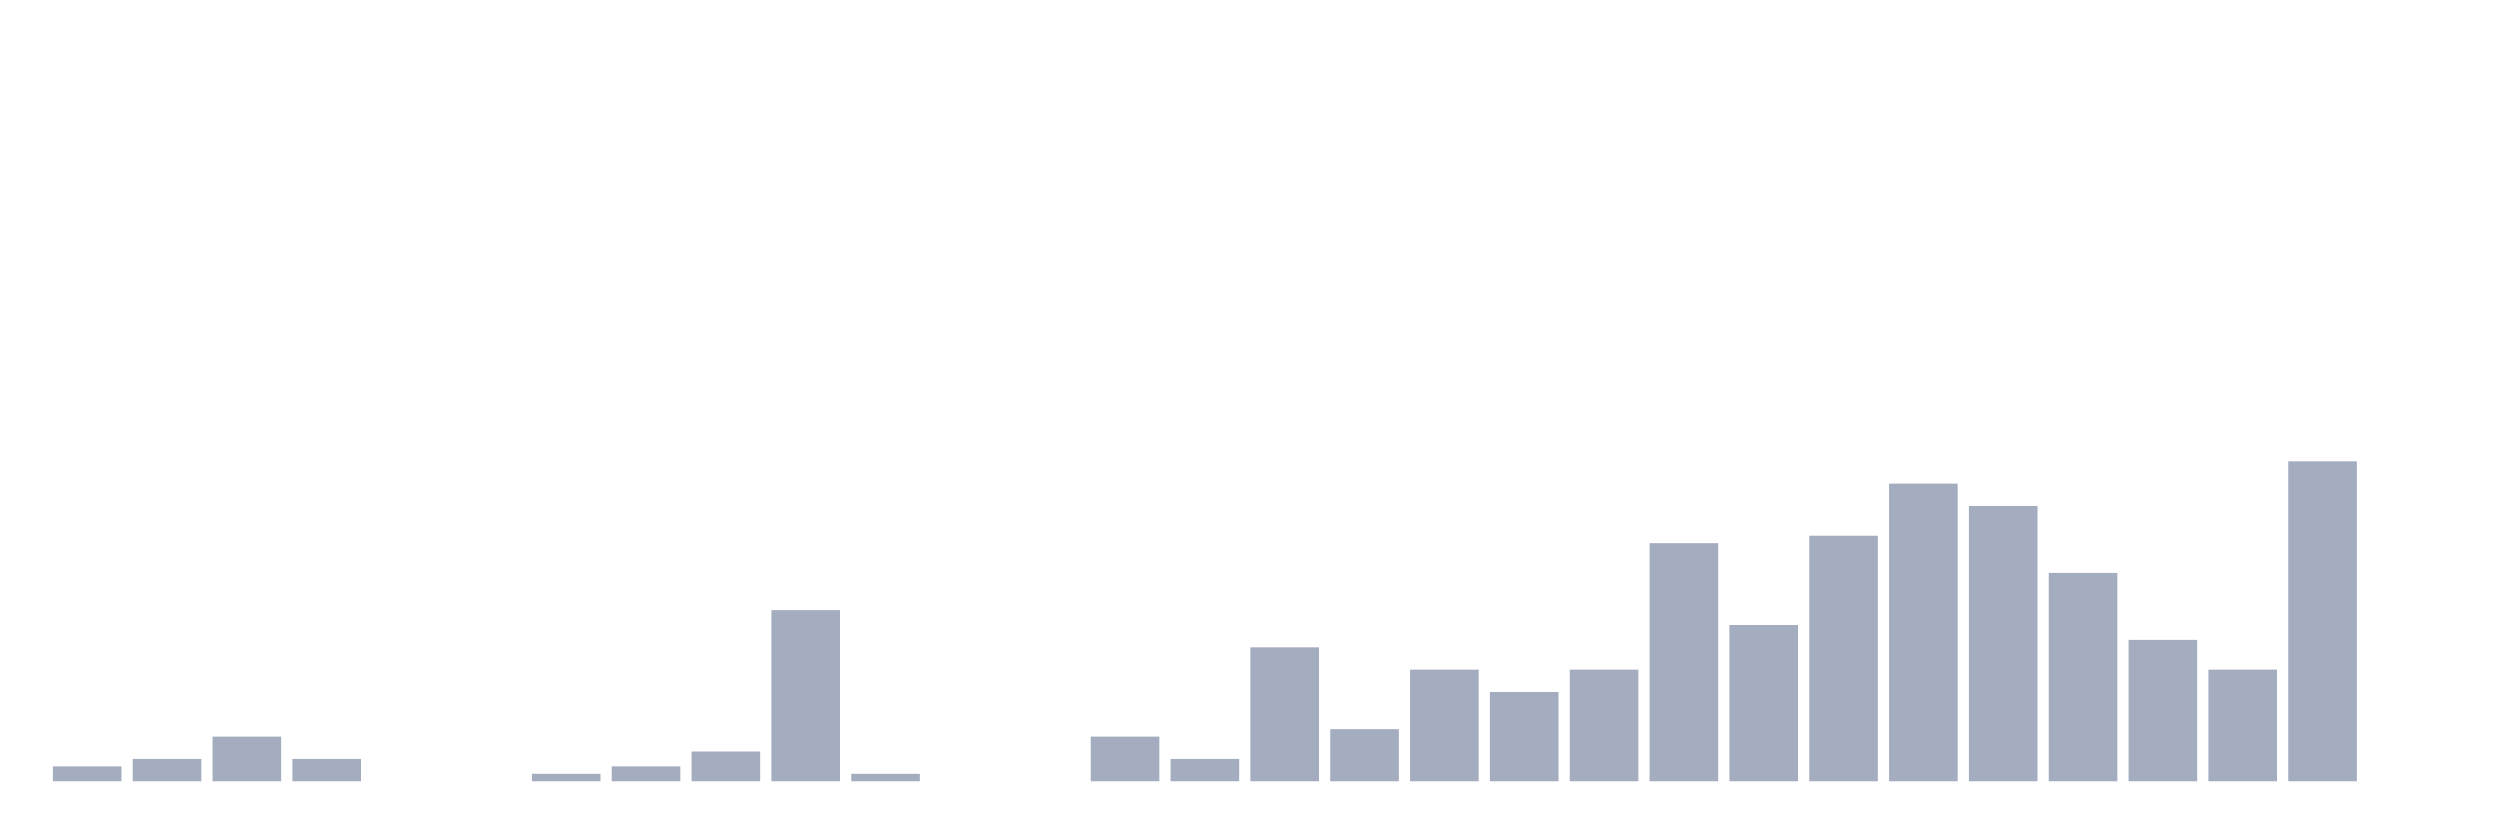
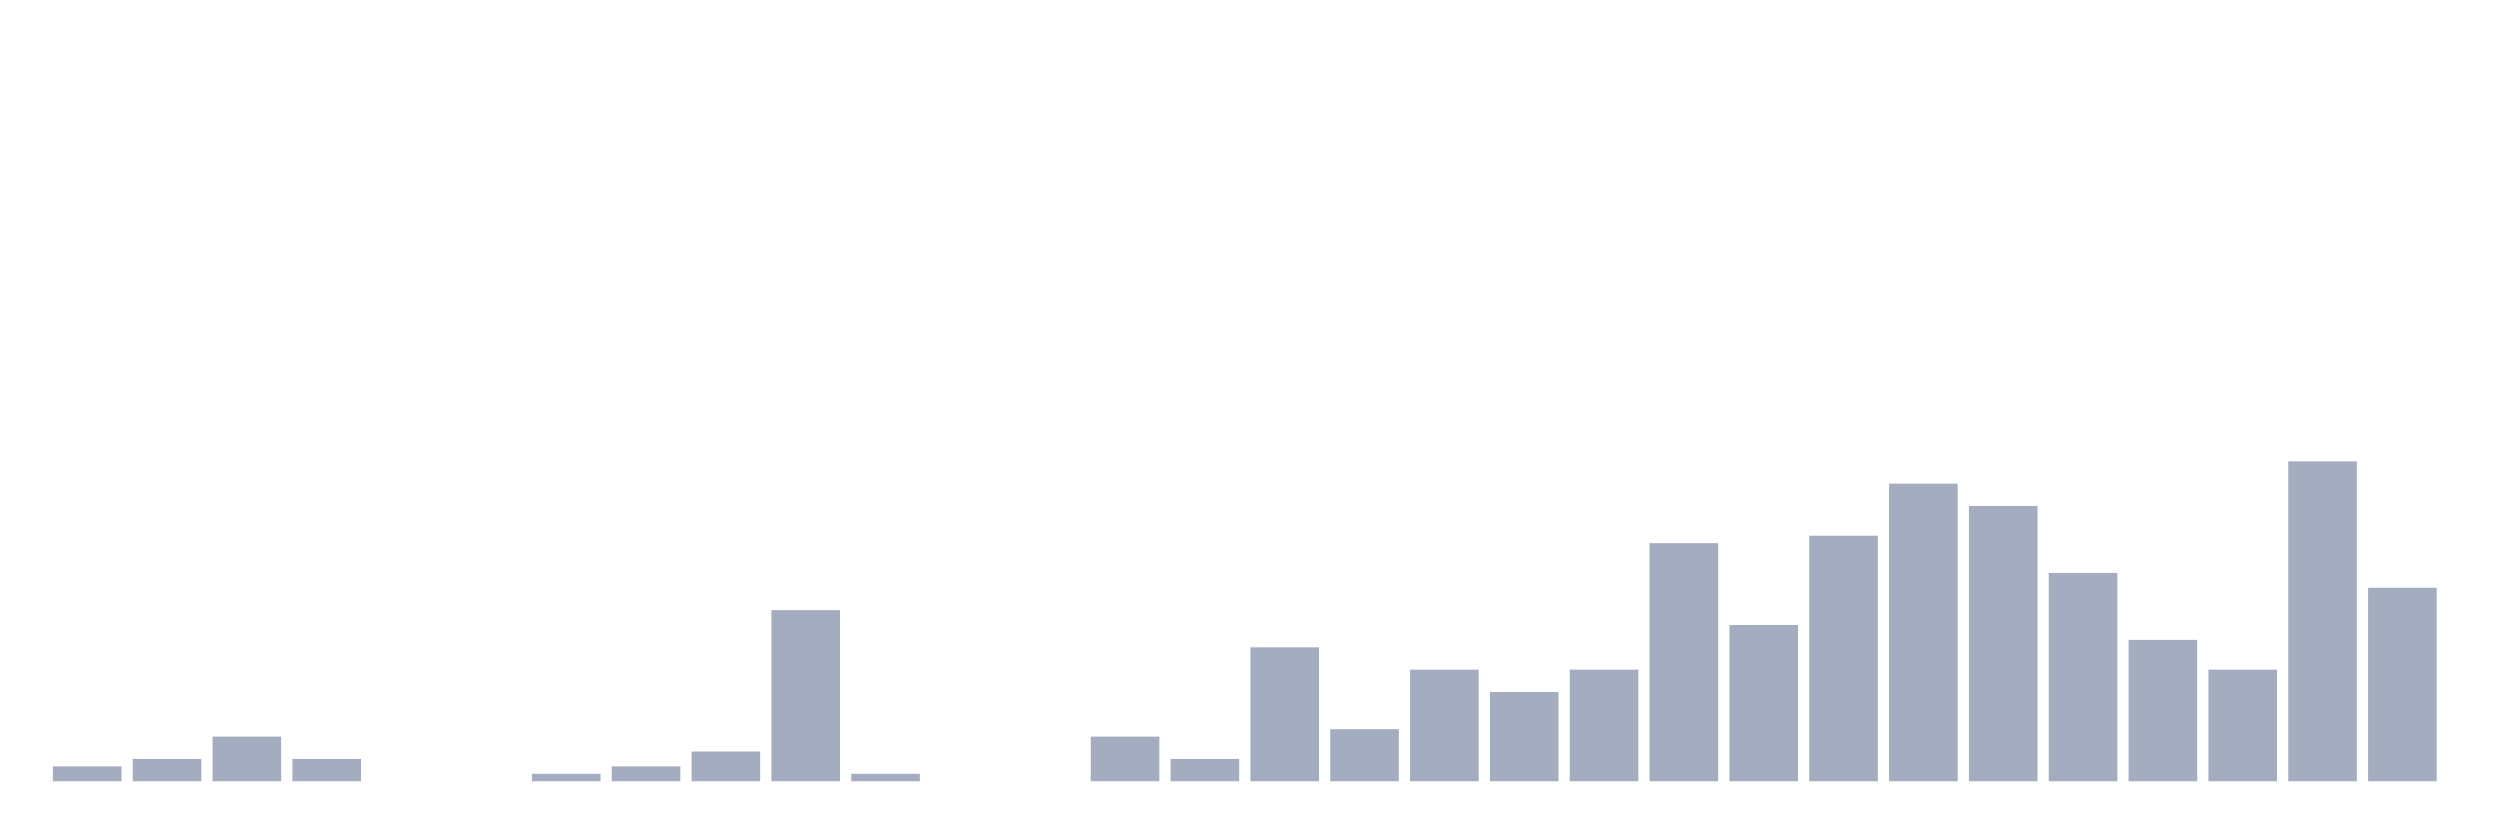
<svg xmlns="http://www.w3.org/2000/svg" viewBox="0 0 480 160">
  <g transform="translate(10,10)">
    <rect class="bar" x="0.153" width="13.175" y="137.143" height="2.857" fill="rgb(164,173,192)" />
    <rect class="bar" x="15.482" width="13.175" y="135.714" height="4.286" fill="rgb(164,173,192)" />
    <rect class="bar" x="30.81" width="13.175" y="131.429" height="8.571" fill="rgb(164,173,192)" />
    <rect class="bar" x="46.138" width="13.175" y="135.714" height="4.286" fill="rgb(164,173,192)" />
    <rect class="bar" x="61.466" width="13.175" y="140" height="0" fill="rgb(164,173,192)" />
    <rect class="bar" x="76.794" width="13.175" y="140" height="0" fill="rgb(164,173,192)" />
    <rect class="bar" x="92.123" width="13.175" y="138.571" height="1.429" fill="rgb(164,173,192)" />
    <rect class="bar" x="107.451" width="13.175" y="137.143" height="2.857" fill="rgb(164,173,192)" />
    <rect class="bar" x="122.779" width="13.175" y="134.286" height="5.714" fill="rgb(164,173,192)" />
    <rect class="bar" x="138.107" width="13.175" y="107.143" height="32.857" fill="rgb(164,173,192)" />
    <rect class="bar" x="153.436" width="13.175" y="138.571" height="1.429" fill="rgb(164,173,192)" />
    <rect class="bar" x="168.764" width="13.175" y="140" height="0" fill="rgb(164,173,192)" />
    <rect class="bar" x="184.092" width="13.175" y="140" height="0" fill="rgb(164,173,192)" />
    <rect class="bar" x="199.42" width="13.175" y="131.429" height="8.571" fill="rgb(164,173,192)" />
    <rect class="bar" x="214.748" width="13.175" y="135.714" height="4.286" fill="rgb(164,173,192)" />
    <rect class="bar" x="230.077" width="13.175" y="114.286" height="25.714" fill="rgb(164,173,192)" />
    <rect class="bar" x="245.405" width="13.175" y="130" height="10" fill="rgb(164,173,192)" />
    <rect class="bar" x="260.733" width="13.175" y="118.571" height="21.429" fill="rgb(164,173,192)" />
    <rect class="bar" x="276.061" width="13.175" y="122.857" height="17.143" fill="rgb(164,173,192)" />
    <rect class="bar" x="291.39" width="13.175" y="118.571" height="21.429" fill="rgb(164,173,192)" />
    <rect class="bar" x="306.718" width="13.175" y="94.286" height="45.714" fill="rgb(164,173,192)" />
    <rect class="bar" x="322.046" width="13.175" y="110" height="30" fill="rgb(164,173,192)" />
    <rect class="bar" x="337.374" width="13.175" y="92.857" height="47.143" fill="rgb(164,173,192)" />
    <rect class="bar" x="352.702" width="13.175" y="82.857" height="57.143" fill="rgb(164,173,192)" />
    <rect class="bar" x="368.031" width="13.175" y="87.143" height="52.857" fill="rgb(164,173,192)" />
    <rect class="bar" x="383.359" width="13.175" y="100" height="40" fill="rgb(164,173,192)" />
    <rect class="bar" x="398.687" width="13.175" y="112.857" height="27.143" fill="rgb(164,173,192)" />
    <rect class="bar" x="414.015" width="13.175" y="118.571" height="21.429" fill="rgb(164,173,192)" />
    <rect class="bar" x="429.344" width="13.175" y="78.571" height="61.429" fill="rgb(164,173,192)" />
-     <rect class="bar" x="444.672" width="13.175" y="140" height="0" fill="rgb(164,173,192)" />
+     <rect class="bar" x="444.672" width="13.175" y="102.857" height="37.143" fill="rgb(164,173,192)" />
  </g>
</svg>
